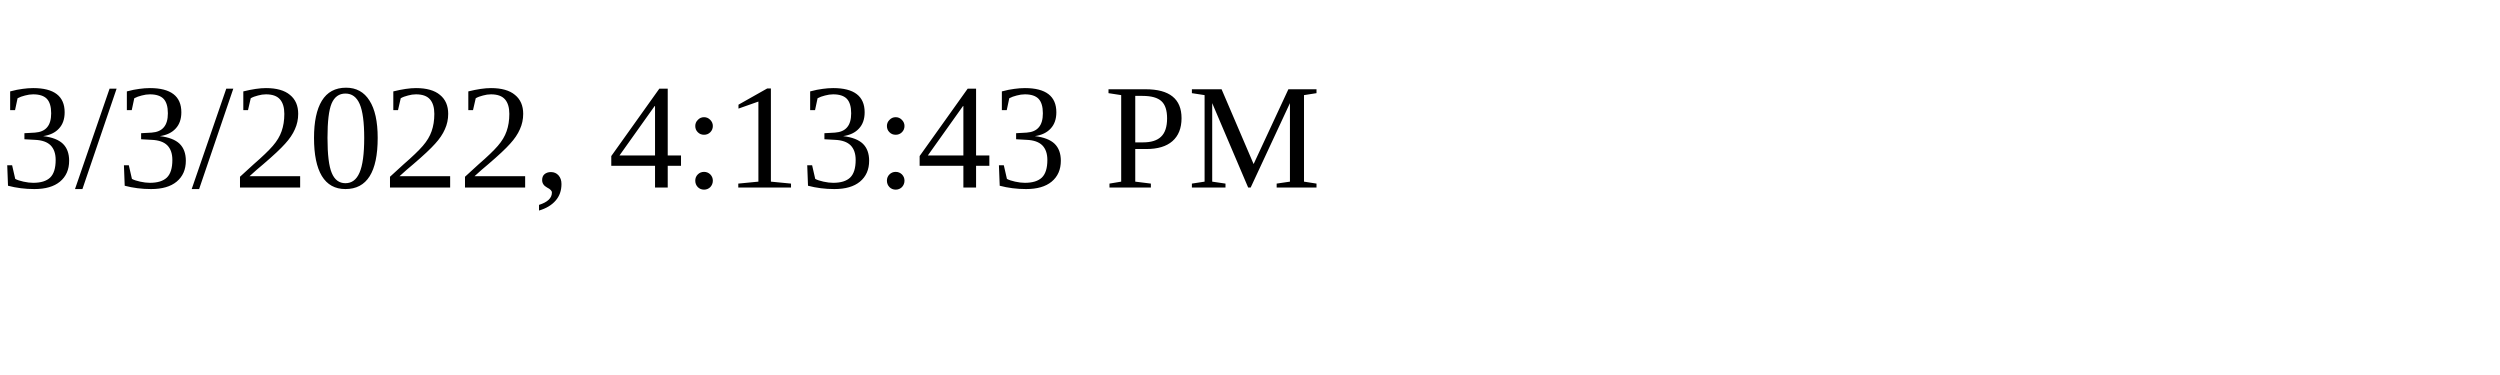
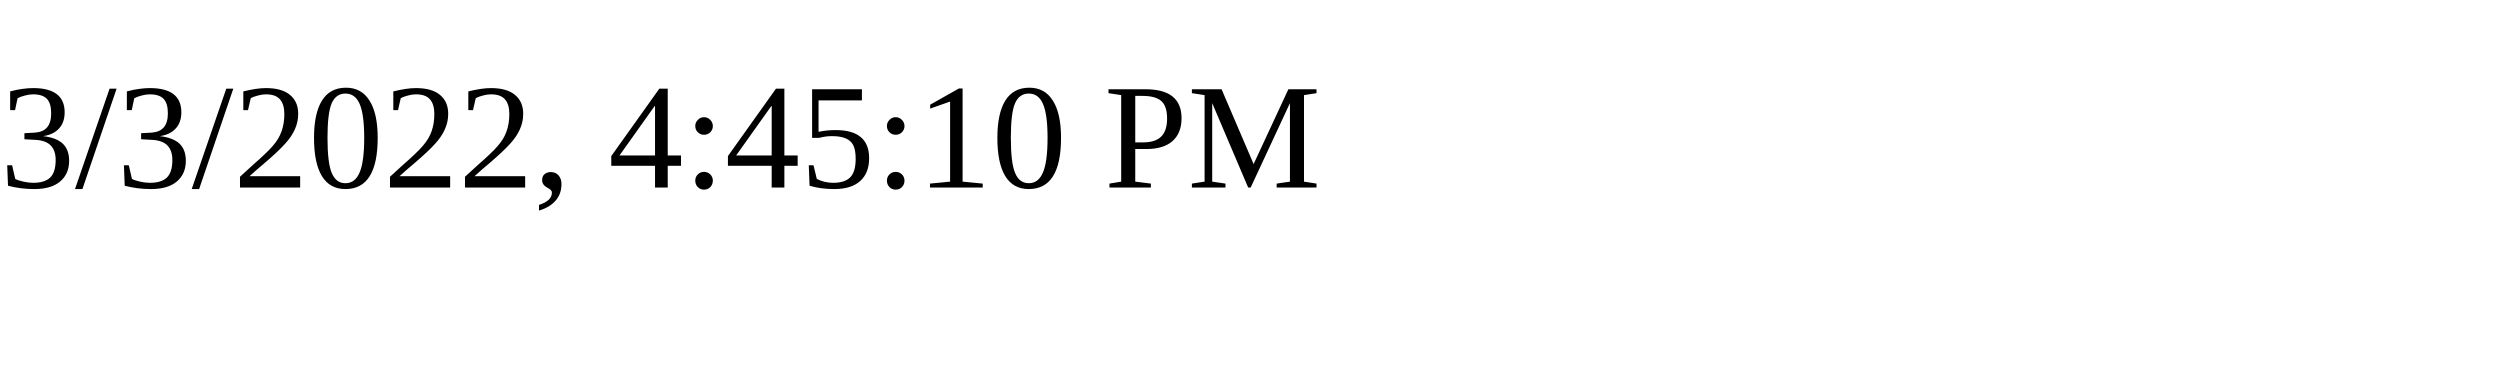
<svg xmlns="http://www.w3.org/2000/svg" height="30" width="200">
-   <text x="0" y="15">3/3/2022, 4:13:43 PM</text>
+   <text x="0" y="15">3/3/2022, 4:45:10 PM</text>
</svg>
